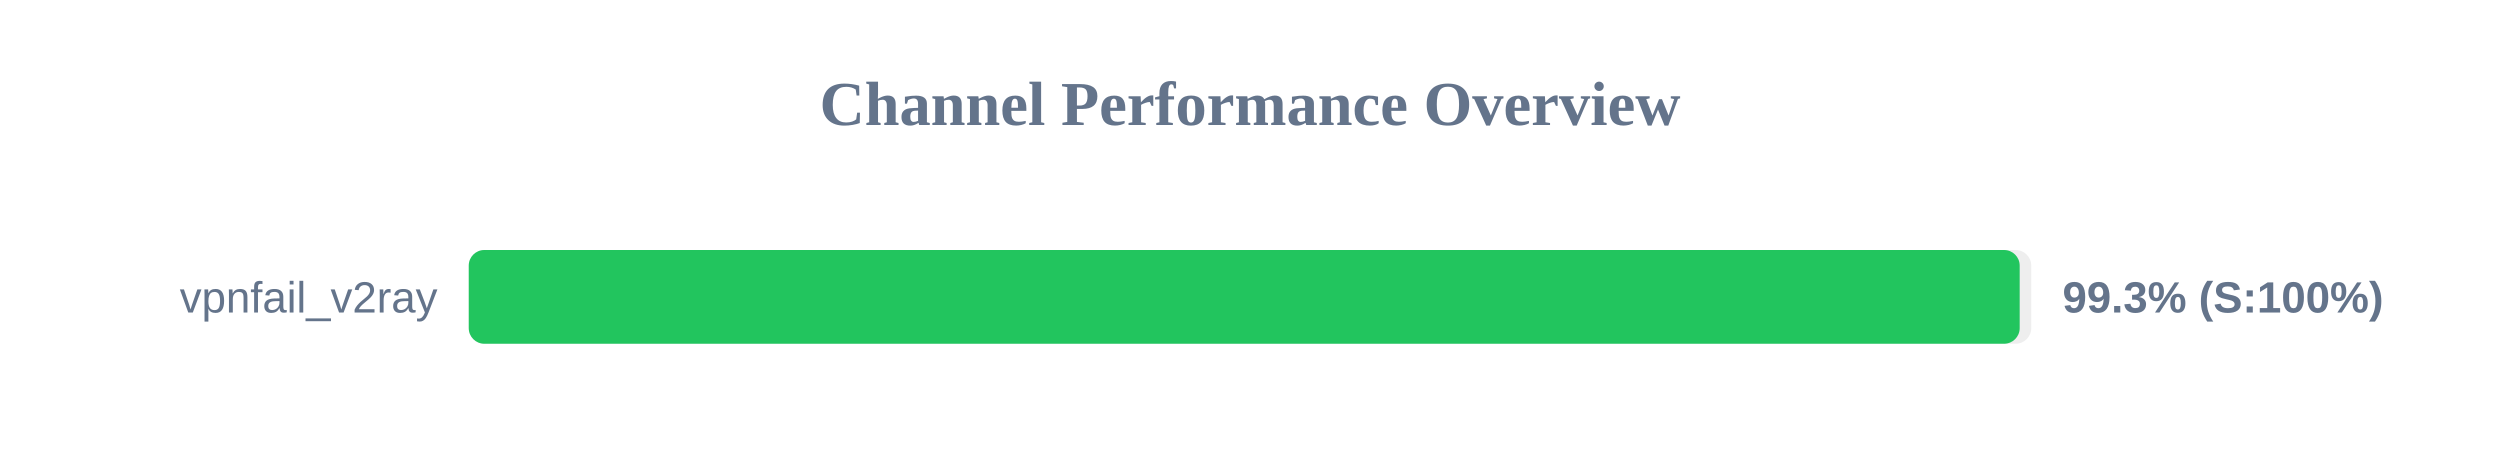
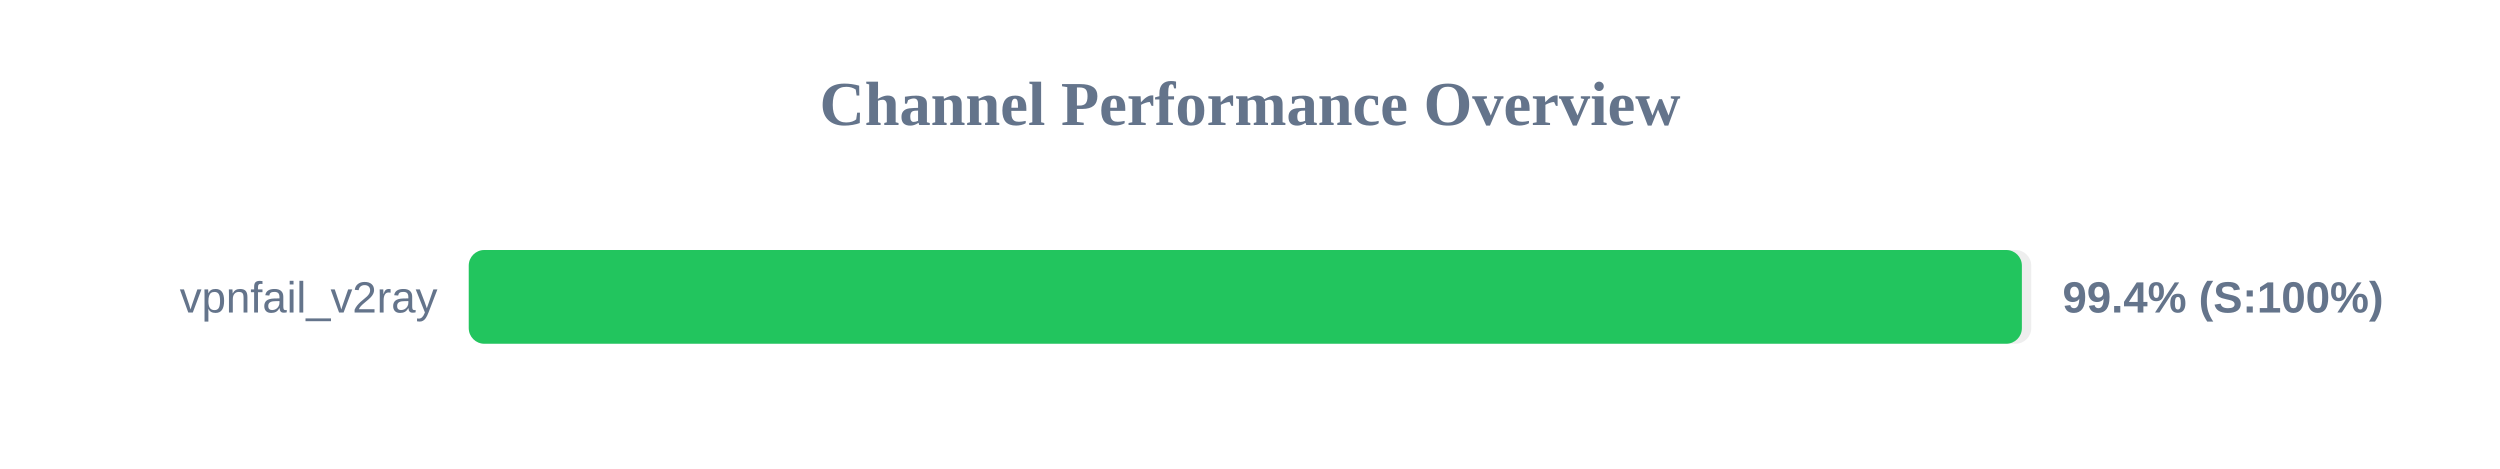
<svg xmlns="http://www.w3.org/2000/svg" width="800" height="150" version="1.1">
  <style>
        .row { font: 14px Arial; fill: #64748b; }
        .score { font: bold 14px Arial; fill: #64748b; }
    </style>
  <text x="400" y="40" text-anchor="middle" font-size="20px" font-weight="bold" fill="#64748b">Channel Performance Overview</text>
  <rect x="150" y="80" width="500" height="30" fill="#eee" rx="5" />
-   <rect x="150" y="80" width="496.3" height="30" fill="#22c55e" rx="5" />
+   <rect x="150" y="80" width="497.0" height="30" fill="#22c55e" rx="5" />
  <text x="140" y="100" text-anchor="end" class="row">vpnfail_v2ray</text>
-   <text x="660" y="100" text-anchor="start" class="score">99.3% (S:100%)</text>
+   <text x="660" y="100" text-anchor="start" class="score">99.4% (S:100%)</text>
</svg>
